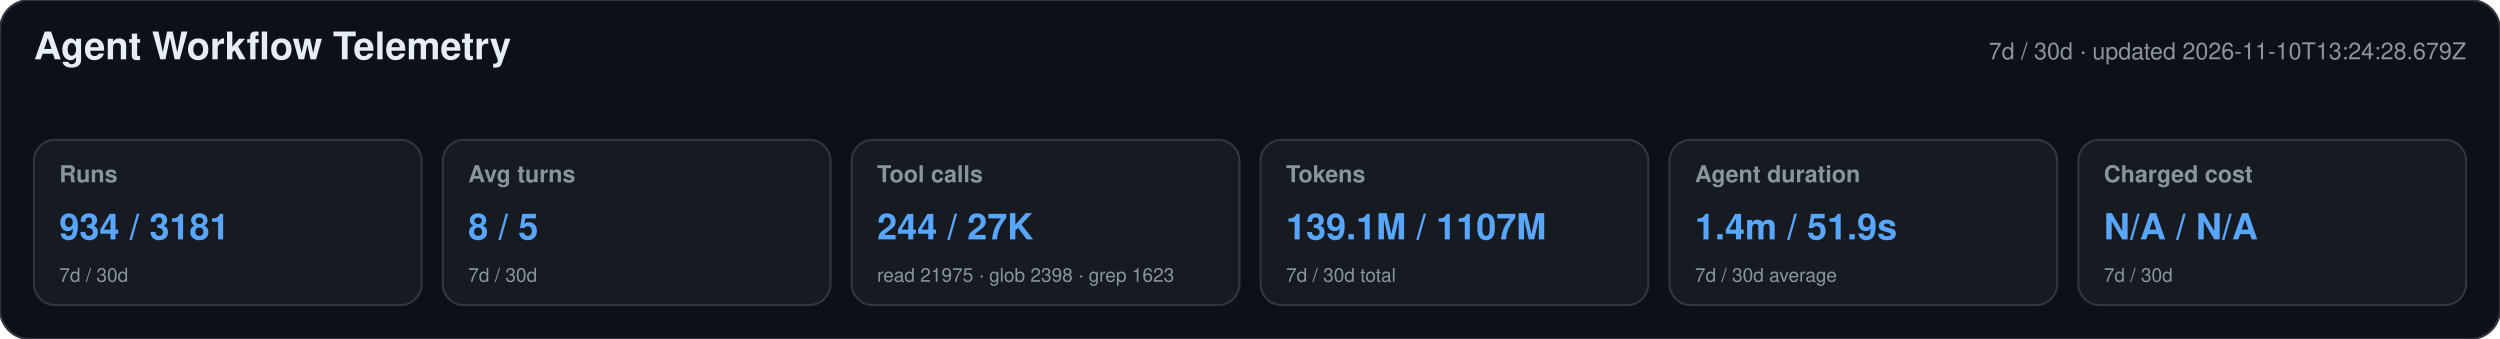
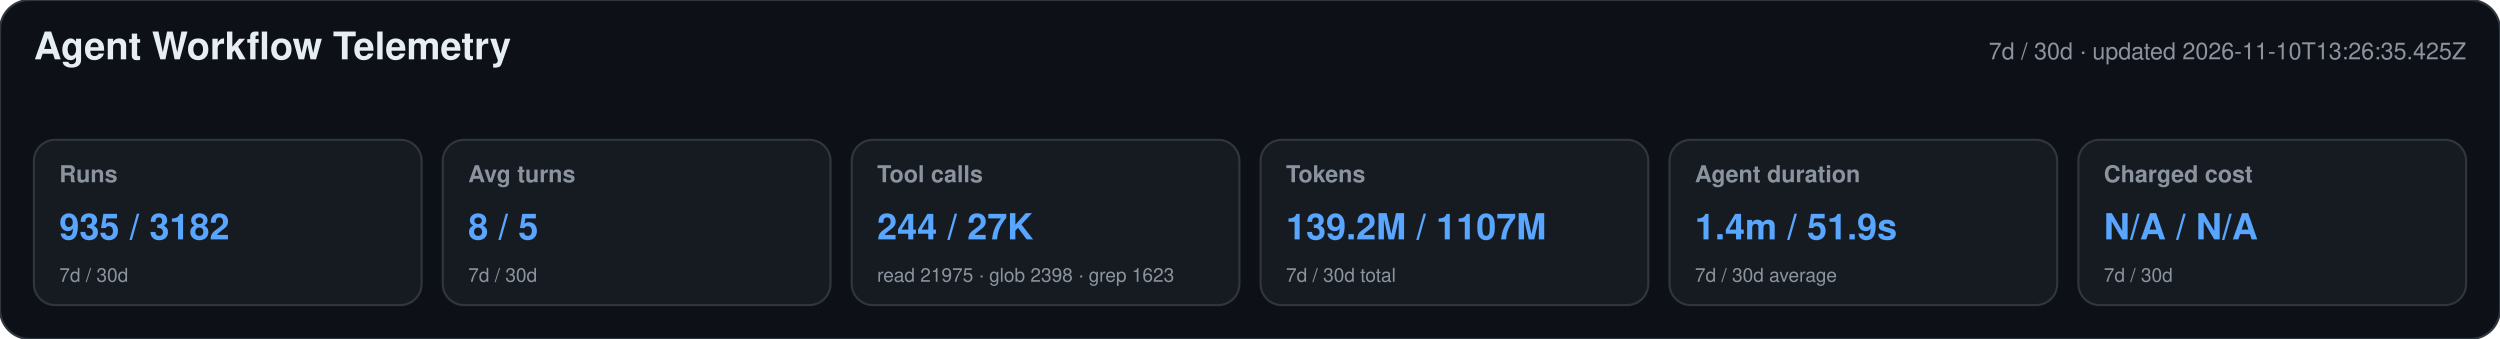
<svg xmlns="http://www.w3.org/2000/svg" width="1180" height="160" viewBox="0 0 1180 160" role="img" aria-labelledby="title desc">
  <style>text{font-family:-apple-system,BlinkMacSystemFont,"Segoe UI",Helvetica,Arial,sans-serif}.heading{font-size:18px;font-weight:650;fill:#e6edf3}.meta,.label,.secondary{fill:#8b949e}.meta,.label{font-size:11px}.label{font-weight:600}.primary{font-size:17px;font-weight:700;fill:#58a6ff}.secondary{font-size:9px}</style>
  <rect width="1180" height="160" rx="14" fill="#0d1117" stroke="#30363d" />
  <text x="16" y="28" class="heading">Agent Workflow Telemetry</text>
-   <text x="1164" y="28" text-anchor="end" class="meta">7d / 30d · updated 2026-11-10T13:24:28.679Z</text>
+   <text x="1164" y="28" text-anchor="end" class="meta">7d / 30d · updated 2026-11-10T13:26:35.425Z</text>
  <g>
    <rect x="16" y="66" width="183" height="78" rx="10" fill="#161b22" stroke="#30363d" />
    <text x="28" y="86" class="label">Runs</text>
-     <text x="28" y="113" class="primary">934 / 3181</text>
+     <text x="28" y="113" class="primary">935 / 3182</text>
    <text x="28" y="133" class="secondary">7d / 30d</text>
  </g>
  <g>
    <rect x="209" y="66" width="183" height="78" rx="10" fill="#161b22" stroke="#30363d" />
    <text x="221" y="86" class="label">Avg turns</text>
    <text x="221" y="113" class="primary">8 / 5</text>
    <text x="221" y="133" class="secondary">7d / 30d</text>
  </g>
  <g>
    <rect x="402" y="66" width="183" height="78" rx="10" fill="#161b22" stroke="#30363d" />
    <text x="414" y="86" class="label">Tool calls</text>
    <text x="414" y="113" class="primary">244 / 27K</text>
    <text x="414" y="133" class="secondary">read 21975 · glob 2398 · grep 1623</text>
  </g>
  <g>
    <rect x="595" y="66" width="183" height="78" rx="10" fill="#161b22" stroke="#30363d" />
    <text x="607" y="86" class="label">Tokens</text>
-     <text x="607" y="113" class="primary">139.1M / 1107M</text>
+     <text x="607" y="113" class="primary">139.2M / 1107M</text>
    <text x="607" y="133" class="secondary">7d / 30d total</text>
  </g>
  <g>
    <rect x="788" y="66" width="183" height="78" rx="10" fill="#161b22" stroke="#30363d" />
    <text x="800" y="86" class="label">Agent duration</text>
    <text x="800" y="113" class="primary">1.4m / 51.9s</text>
    <text x="800" y="133" class="secondary">7d / 30d average</text>
  </g>
  <g>
    <rect x="981" y="66" width="183" height="78" rx="10" fill="#161b22" stroke="#30363d" />
    <text x="993" y="86" class="label">Charged cost</text>
    <text x="993" y="113" class="primary">N/A / N/A</text>
    <text x="993" y="133" class="secondary">7d / 30d</text>
  </g>
</svg>
